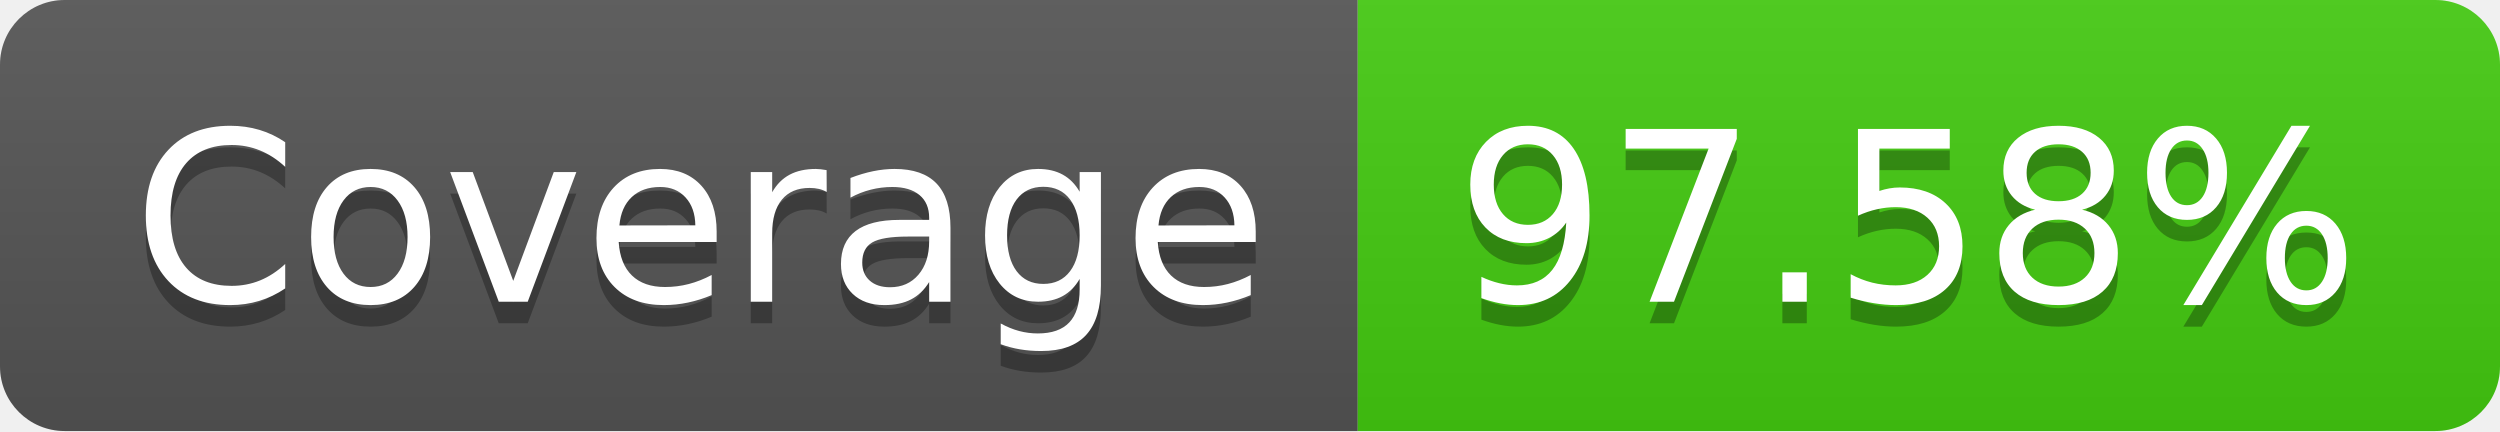
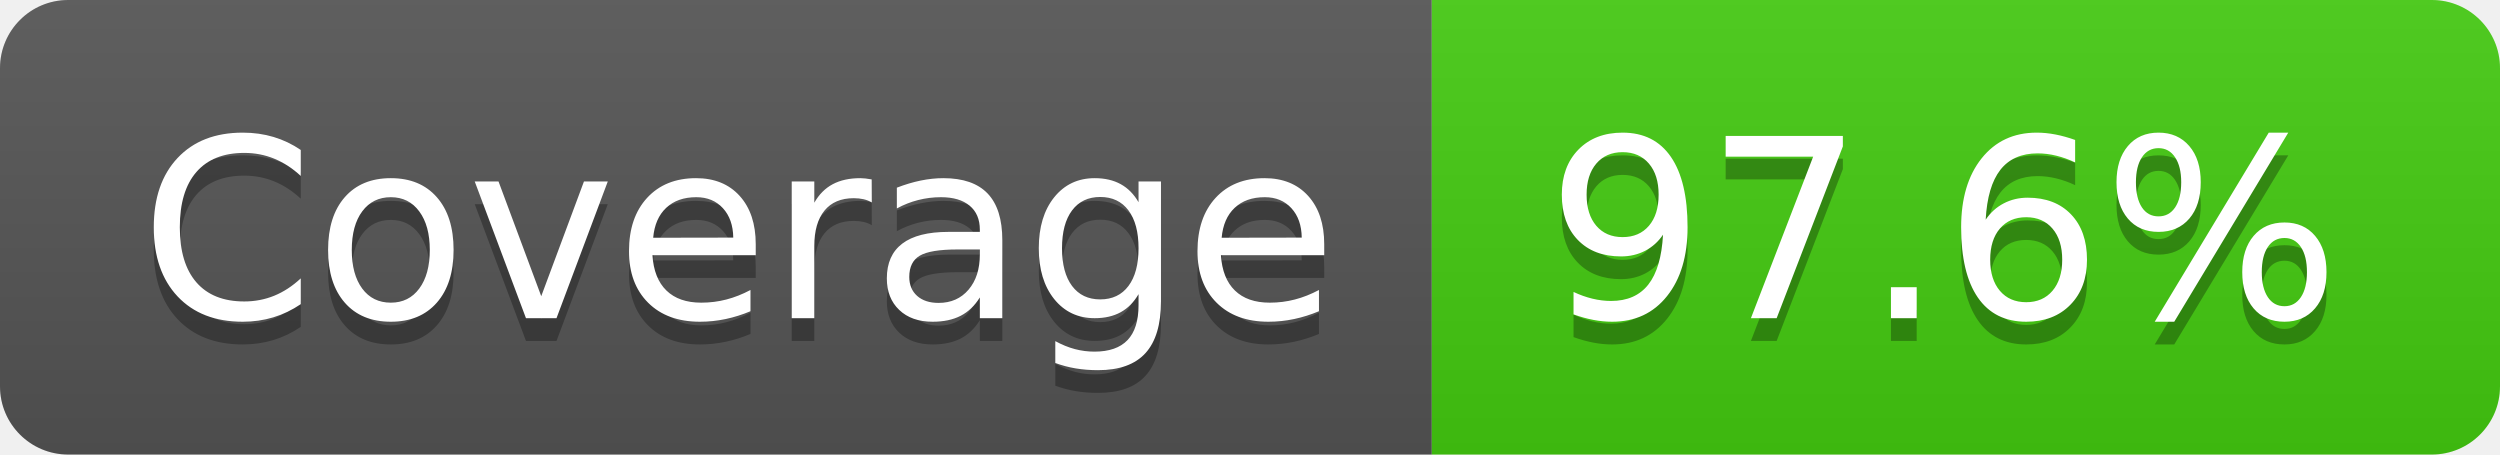
- <svg xmlns="http://www.w3.org/2000/svg" width="116" height="20" role="img" aria-label="Coverage: 97.58%">
+ <svg xmlns="http://www.w3.org/2000/svg" width="110" height="20" role="img" aria-label="Coverage: 97.6%">
  <linearGradient id="s" x2="0" y2="100%">
    <stop offset="0" stop-color="#bbb" stop-opacity=".1" />
    <stop offset="1" stop-opacity=".1" />
  </linearGradient>
  <clipPath id="r">
-     <rect width="116" height="20" rx="3" fill="#fff" />
+     <rect width="110" height="20" rx="3" fill="#fff" />
  </clipPath>
  <g clip-path="url(#r)">
    <rect width="63" height="20" fill="#555" />
-     <rect x="63" width="53" height="20" fill="#4c1" />
-     <rect width="116" height="20" fill="url(#s)" />
+     <rect x="63" width="47" height="20" fill="#4c1" />
+     <rect width="110" height="20" fill="url(#s)" />
  </g>
  <g fill="#fff" text-anchor="middle" font-family="Verdana,Geneva,DejaVu Sans,sans-serif" text-rendering="geometricPrecision" font-size="110">
    <text aria-hidden="true" x="325" y="150" fill="#010101" fill-opacity=".3" transform="scale(.1)" textLength="530">Coverage</text>
    <text x="325" y="140" transform="scale(.1)" fill="#fff" textLength="530">Coverage</text>
-     <text aria-hidden="true" x="885" y="150" fill="#010101" fill-opacity=".3" transform="scale(.1)" textLength="430">97.58%</text>
-     <text x="885" y="140" transform="scale(.1)" fill="#fff" textLength="430">97.58%</text>
+     <text aria-hidden="true" x="855" y="150" fill="#010101" fill-opacity=".3" transform="scale(.1)" textLength="370">97.6%</text>
+     <text x="855" y="140" transform="scale(.1)" fill="#fff" textLength="370">97.6%</text>
  </g>
</svg>
